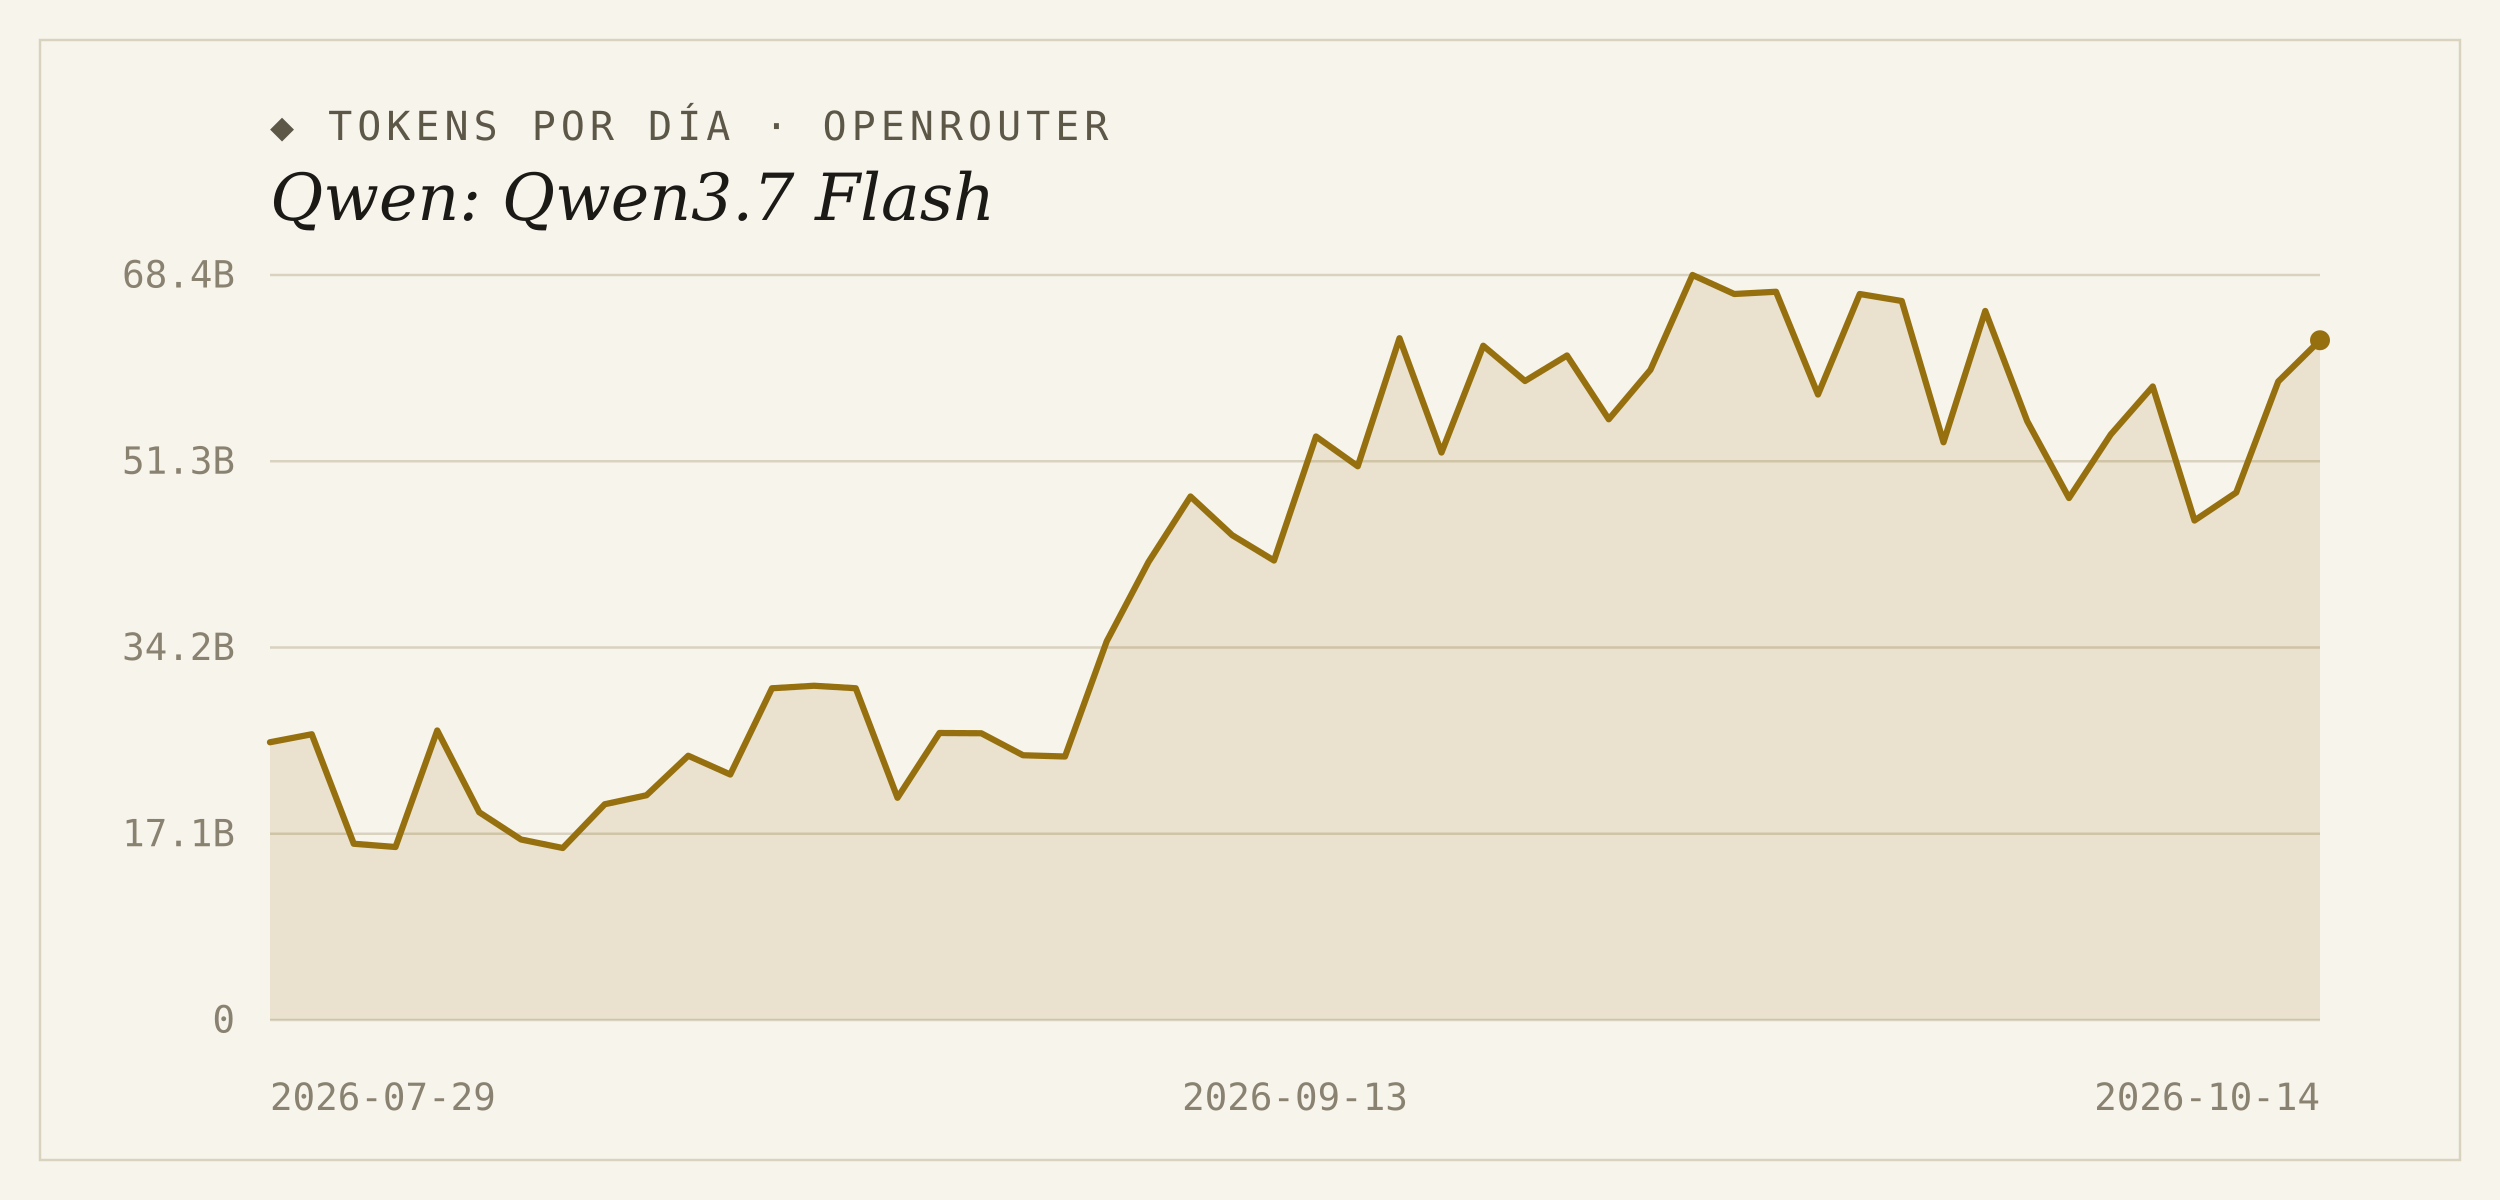
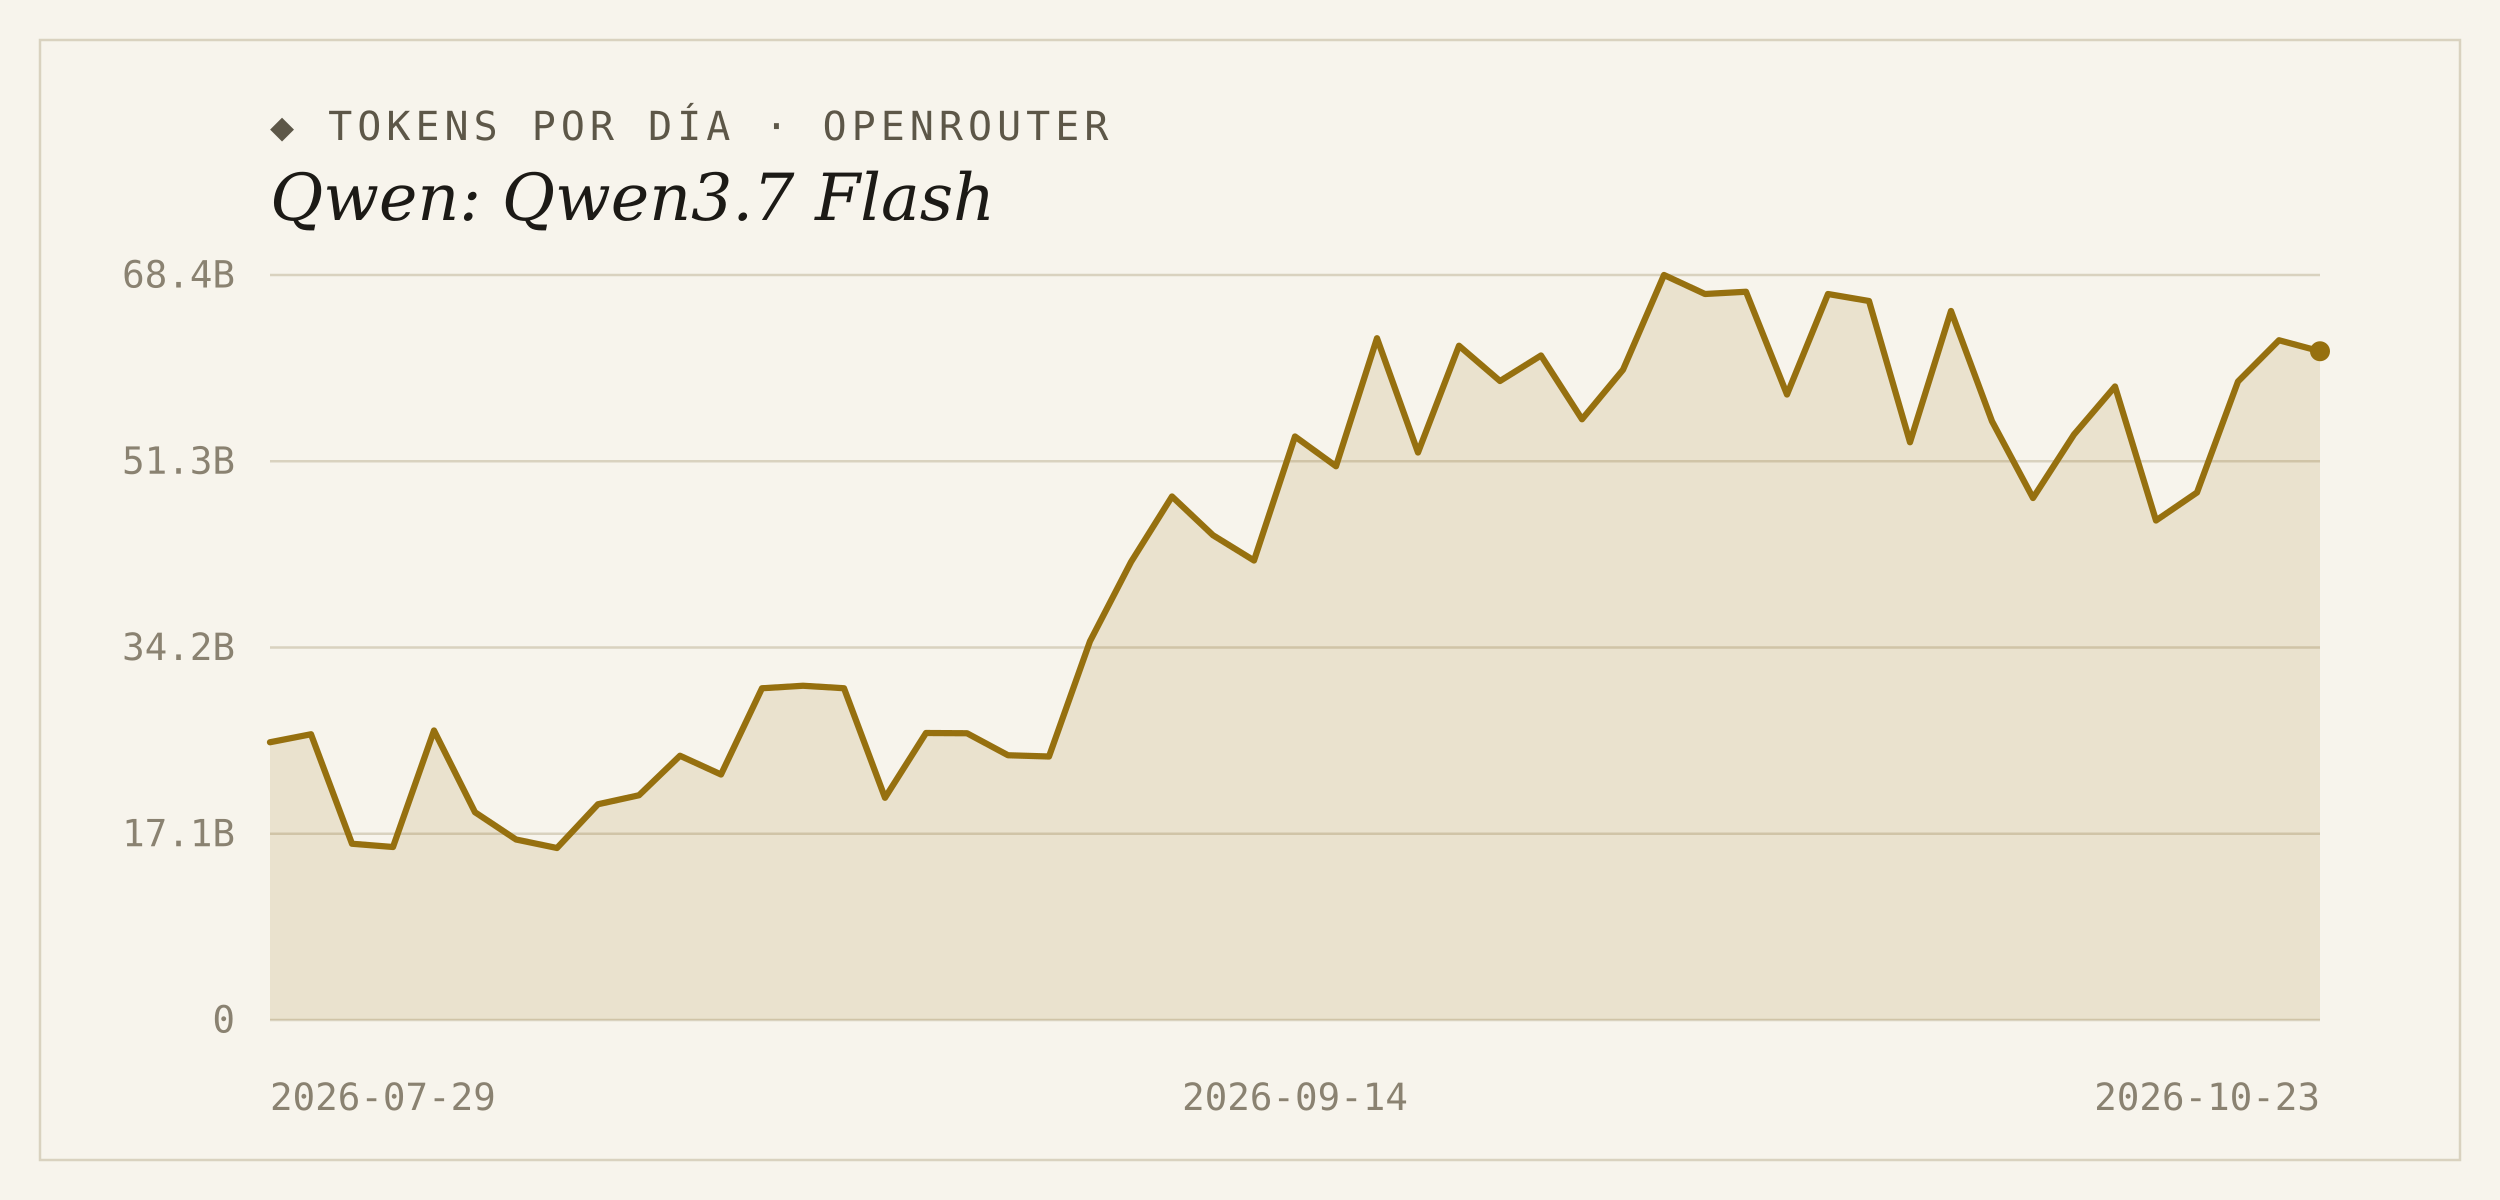
<svg xmlns="http://www.w3.org/2000/svg" width="1000" height="480" viewBox="0 0 1000 480">
  <rect width="1000" height="480" fill="#f7f4ec" />
  <rect x="16" y="16" width="968" height="448" fill="none" stroke="#d9d2bf" stroke-width="1" />
  <text x="108" y="56" font-family="'DejaVu Sans Mono', Consolas, monospace" font-size="16" letter-spacing="2" fill="#5d5748">◆ TOKENS POR DÍA · OPENROUTER</text>
  <text x="108" y="88" font-family="Georgia, 'DejaVu Serif', serif" font-size="26" font-style="italic" fill="#1c1a16">Qwen: Qwen3.7 Flash</text>
  <line x1="108" y1="408.0" x2="928" y2="408.0" stroke="#d9d2bf" stroke-width="1" />
  <text x="94" y="413" text-anchor="end" font-family="'DejaVu Sans Mono', Consolas, monospace" font-size="15" fill="#8a8271">0</text>
  <line x1="108" y1="333.5" x2="928" y2="333.5" stroke="#d9d2bf" stroke-width="1" />
  <text x="94" y="338.5" text-anchor="end" font-family="'DejaVu Sans Mono', Consolas, monospace" font-size="15" fill="#8a8271">17.1B</text>
  <line x1="108" y1="259.0" x2="928" y2="259.0" stroke="#d9d2bf" stroke-width="1" />
  <text x="94" y="264" text-anchor="end" font-family="'DejaVu Sans Mono', Consolas, monospace" font-size="15" fill="#8a8271">34.2B</text>
  <line x1="108" y1="184.5" x2="928" y2="184.5" stroke="#d9d2bf" stroke-width="1" />
  <text x="94" y="189.5" text-anchor="end" font-family="'DejaVu Sans Mono', Consolas, monospace" font-size="15" fill="#8a8271">51.3B</text>
  <line x1="108" y1="110.0" x2="928" y2="110.0" stroke="#d9d2bf" stroke-width="1" />
  <text x="94" y="115" text-anchor="end" font-family="'DejaVu Sans Mono', Consolas, monospace" font-size="15" fill="#8a8271">68.4B</text>
-   <path d="M 108,408.0 L 108.0,296.9 L 124.7,293.7 L 141.5,337.5 L 158.2,338.8 L 174.9,292.2 L 191.7,324.9 L 208.4,335.8 L 225.1,339.2 L 241.9,321.7 L 258.6,318.1 L 275.3,302.3 L 292.1,309.8 L 308.8,275.3 L 325.6,274.3 L 342.3,275.3 L 359.0,319.1 L 375.8,293.2 L 392.5,293.3 L 409.2,302.1 L 426.0,302.6 L 442.7,256.5 L 459.4,224.8 L 476.2,198.6 L 492.9,214.1 L 509.6,224.2 L 526.4,174.6 L 543.1,186.5 L 559.8,135.3 L 576.6,181.0 L 593.3,138.3 L 610.0,152.4 L 626.8,142.2 L 643.5,167.7 L 660.2,147.9 L 677.0,110.0 L 693.7,117.6 L 710.4,116.7 L 727.2,157.8 L 743.9,117.6 L 760.7,120.4 L 777.4,176.9 L 794.1,124.4 L 810.9,168.5 L 827.6,199.2 L 844.3,173.8 L 861.1,154.6 L 877.8,208.2 L 894.5,197.0 L 911.3,152.6 L 928.0,136.1 L 928.0,408.0 Z" fill="#96700f" fill-opacity="0.14" />
-   <polyline points="108.0,296.9 124.7,293.7 141.5,337.5 158.2,338.8 174.9,292.2 191.7,324.9 208.4,335.8 225.1,339.2 241.9,321.7 258.6,318.1 275.3,302.3 292.1,309.8 308.8,275.3 325.6,274.3 342.3,275.3 359.0,319.1 375.8,293.2 392.5,293.3 409.2,302.1 426.0,302.6 442.7,256.5 459.4,224.8 476.2,198.6 492.9,214.1 509.6,224.2 526.4,174.6 543.1,186.5 559.8,135.3 576.6,181.0 593.3,138.3 610.0,152.4 626.8,142.2 643.5,167.7 660.2,147.9 677.0,110.0 693.7,117.6 710.4,116.7 727.2,157.8 743.9,117.6 760.7,120.4 777.4,176.9 794.1,124.4 810.9,168.5 827.6,199.2 844.3,173.8 861.1,154.6 877.8,208.2 894.5,197.0 911.3,152.6 928.0,136.1" fill="none" stroke="#96700f" stroke-width="2.5" stroke-linejoin="round" stroke-linecap="round" />
-   <circle cx="928.0" cy="136.1" r="4" fill="#96700f" />
+   <path d="M 108,408.0 L 108.0,296.9 L 124.4,293.7 L 140.8,337.5 L 157.2,338.8 L 173.6,292.2 L 190.0,324.9 L 206.4,335.8 L 222.8,339.2 L 239.2,321.7 L 255.6,318.1 L 272.0,302.3 L 288.4,309.8 L 304.8,275.3 L 321.2,274.3 L 337.6,275.3 L 354.0,319.1 L 370.4,293.2 L 386.8,293.3 L 403.2,302.1 L 419.6,302.6 L 436.0,256.5 L 452.4,224.8 L 468.8,198.6 L 485.2,214.1 L 501.6,224.2 L 518.0,174.6 L 534.4,186.5 L 550.8,135.3 L 567.2,181.0 L 583.6,138.3 L 600.0,152.4 L 616.4,142.2 L 632.8,167.7 L 649.2,147.9 L 665.6,110.0 L 682.0,117.6 L 698.4,116.7 L 714.8,157.8 L 731.2,117.6 L 747.6,120.4 L 764.0,176.9 L 780.4,124.4 L 796.8,168.5 L 813.2,199.2 L 829.6,173.8 L 846.0,154.6 L 862.4,208.2 L 878.8,197.0 L 895.2,152.6 L 911.6,136.1 L 928.0,140.5 L 928.0,408.0 Z" fill="#96700f" fill-opacity="0.14" />
+   <polyline points="108.0,296.9 124.4,293.7 140.8,337.5 157.2,338.8 173.6,292.2 190.0,324.9 206.4,335.8 222.8,339.2 239.2,321.7 255.6,318.1 272.0,302.3 288.4,309.8 304.8,275.3 321.2,274.3 337.6,275.3 354.0,319.1 370.4,293.2 386.8,293.3 403.2,302.1 419.6,302.6 436.0,256.5 452.4,224.8 468.8,198.6 485.2,214.1 501.6,224.2 518.0,174.6 534.4,186.5 550.8,135.3 567.2,181.0 583.6,138.3 600.0,152.4 616.4,142.2 632.8,167.7 649.2,147.9 665.6,110.0 682.0,117.6 698.4,116.7 714.8,157.8 731.2,117.6 747.6,120.4 764.0,176.9 780.4,124.4 796.8,168.5 813.2,199.2 829.6,173.8 846.0,154.6 862.4,208.2 878.8,197.0 895.2,152.6 911.6,136.1 928.0,140.5" fill="none" stroke="#96700f" stroke-width="2.5" stroke-linejoin="round" stroke-linecap="round" />
+   <circle cx="928.0" cy="140.5" r="4" fill="#96700f" />
  <text x="108" y="444" text-anchor="start" font-family="'DejaVu Sans Mono', Consolas, monospace" font-size="15" fill="#8a8271">2026-07-29</text>
-   <text x="518" y="444" text-anchor="middle" font-family="'DejaVu Sans Mono', Consolas, monospace" font-size="15" fill="#8a8271">2026-09-13</text>
-   <text x="928" y="444" text-anchor="end" font-family="'DejaVu Sans Mono', Consolas, monospace" font-size="15" fill="#8a8271">2026-10-14</text>
+   <text x="518" y="444" text-anchor="middle" font-family="'DejaVu Sans Mono', Consolas, monospace" font-size="15" fill="#8a8271">2026-09-14</text>
+   <text x="928" y="444" text-anchor="end" font-family="'DejaVu Sans Mono', Consolas, monospace" font-size="15" fill="#8a8271">2026-10-23</text>
</svg>
